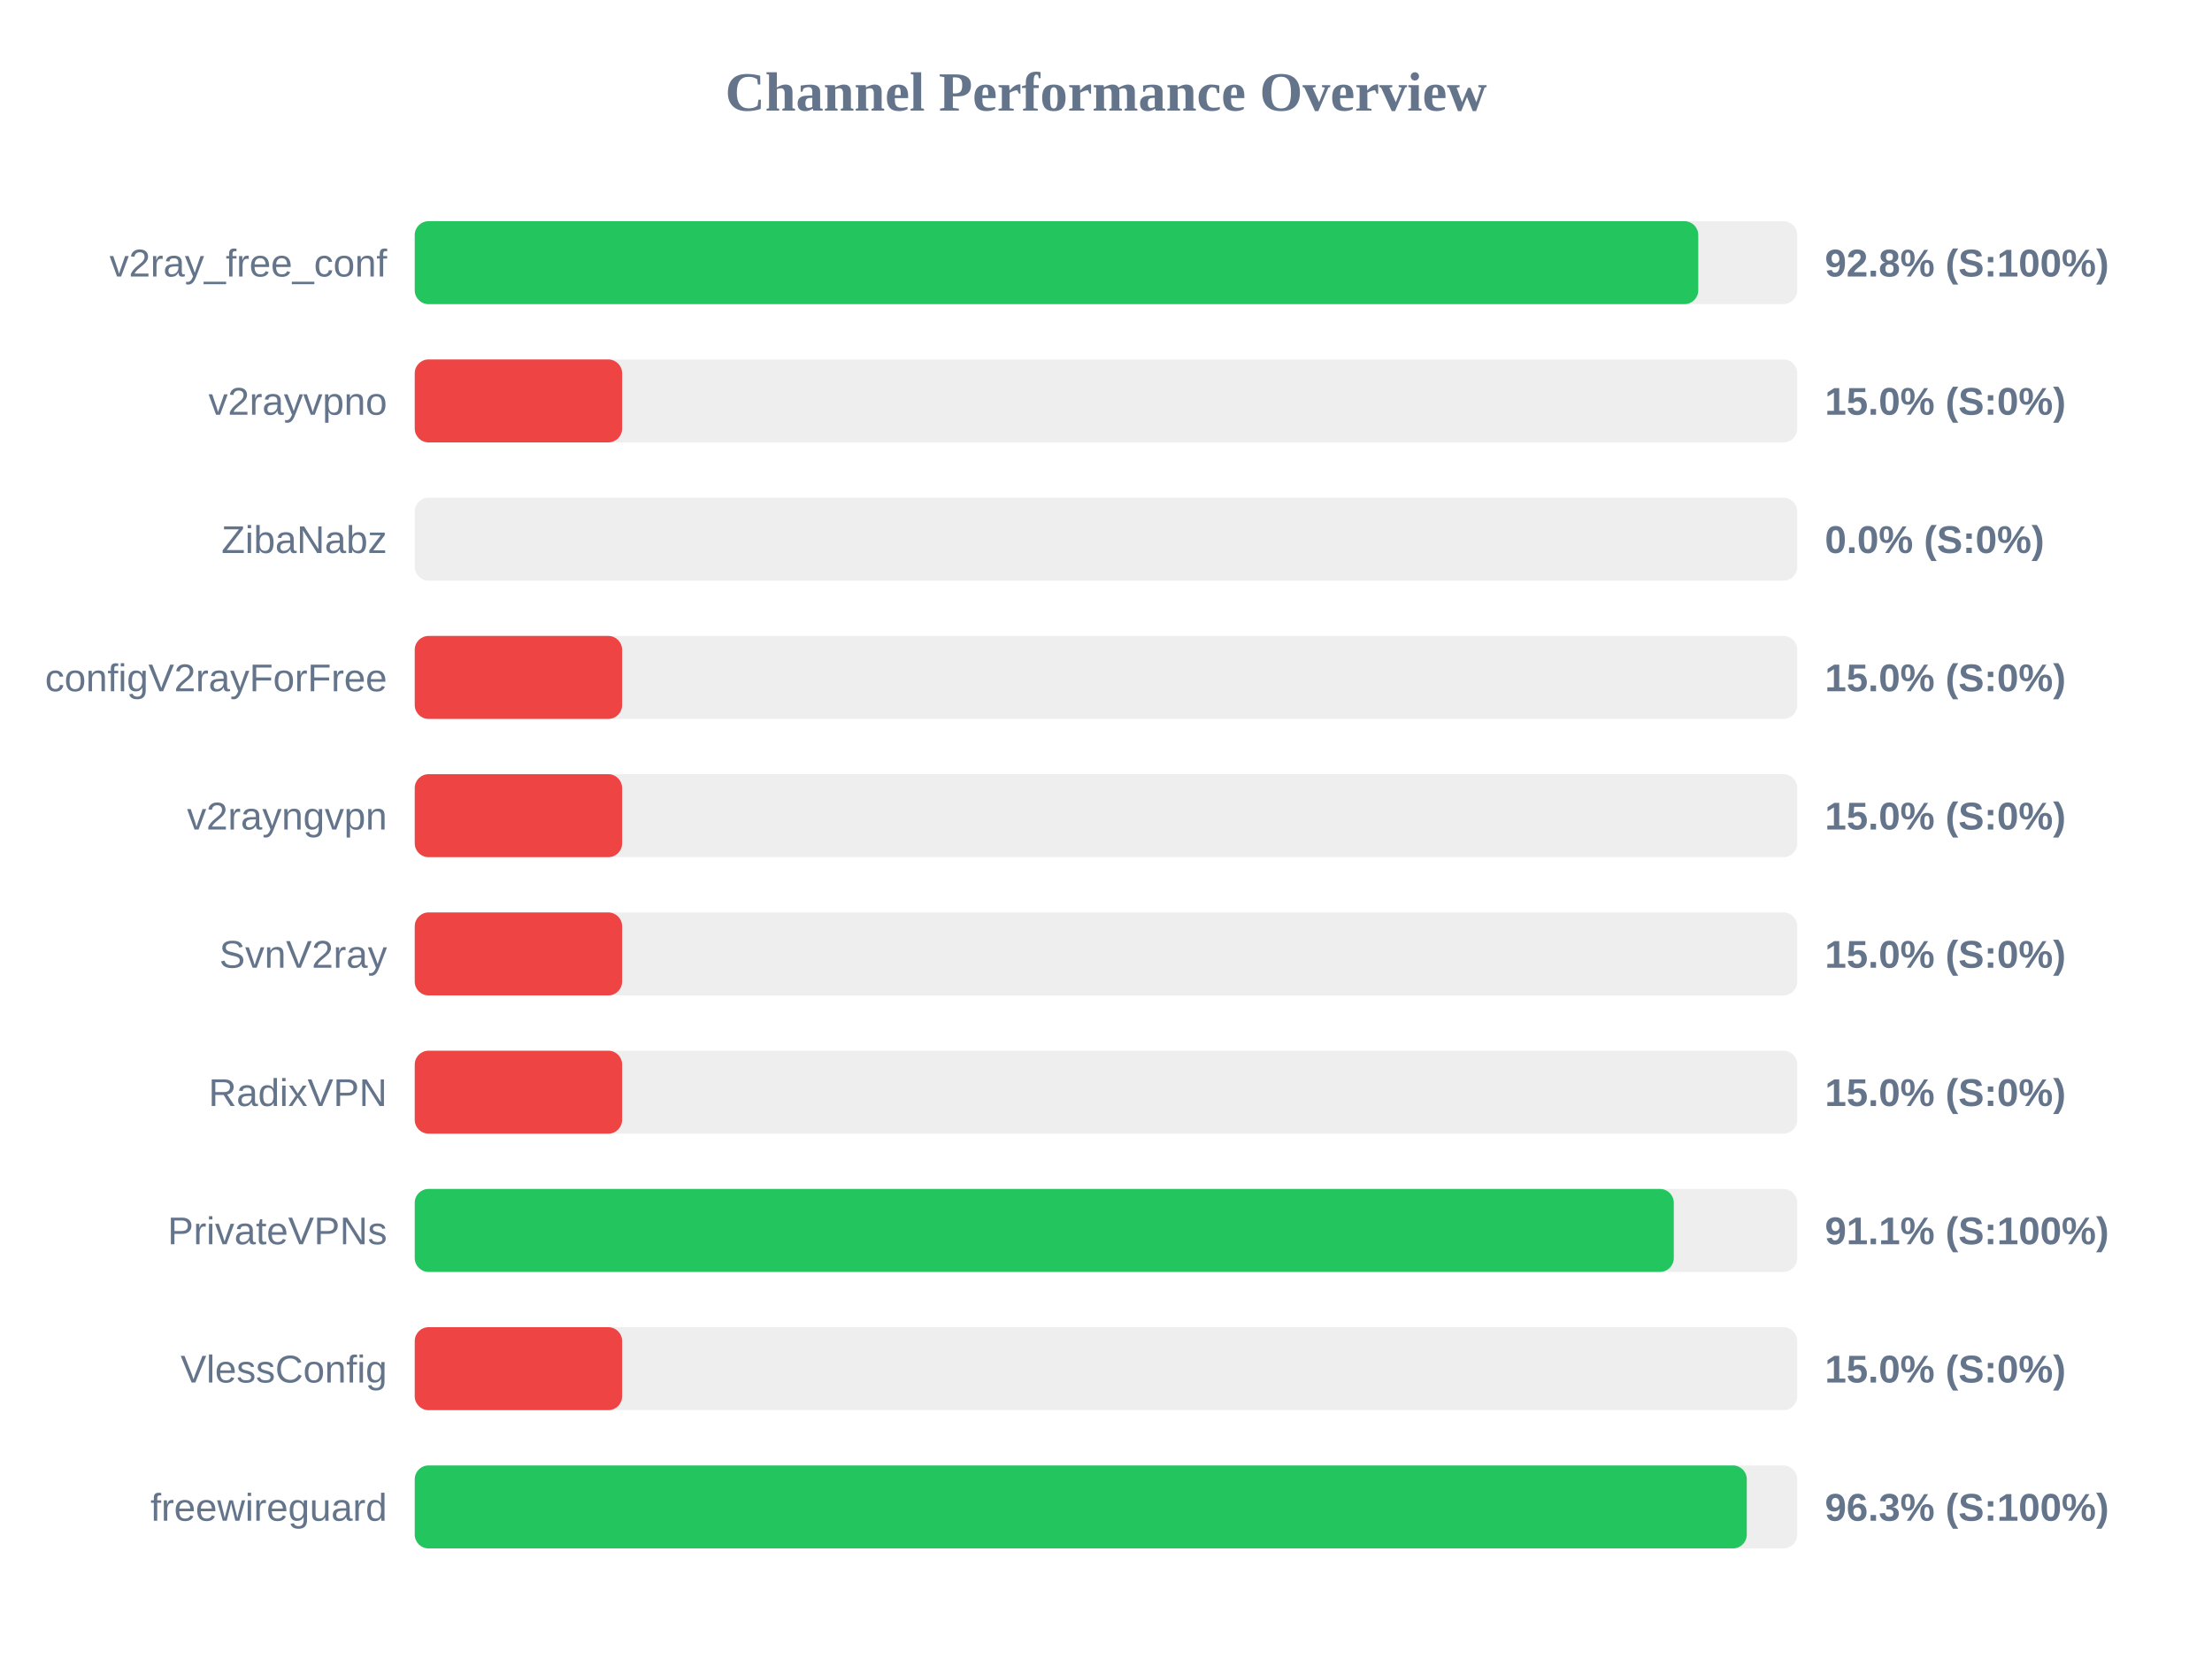
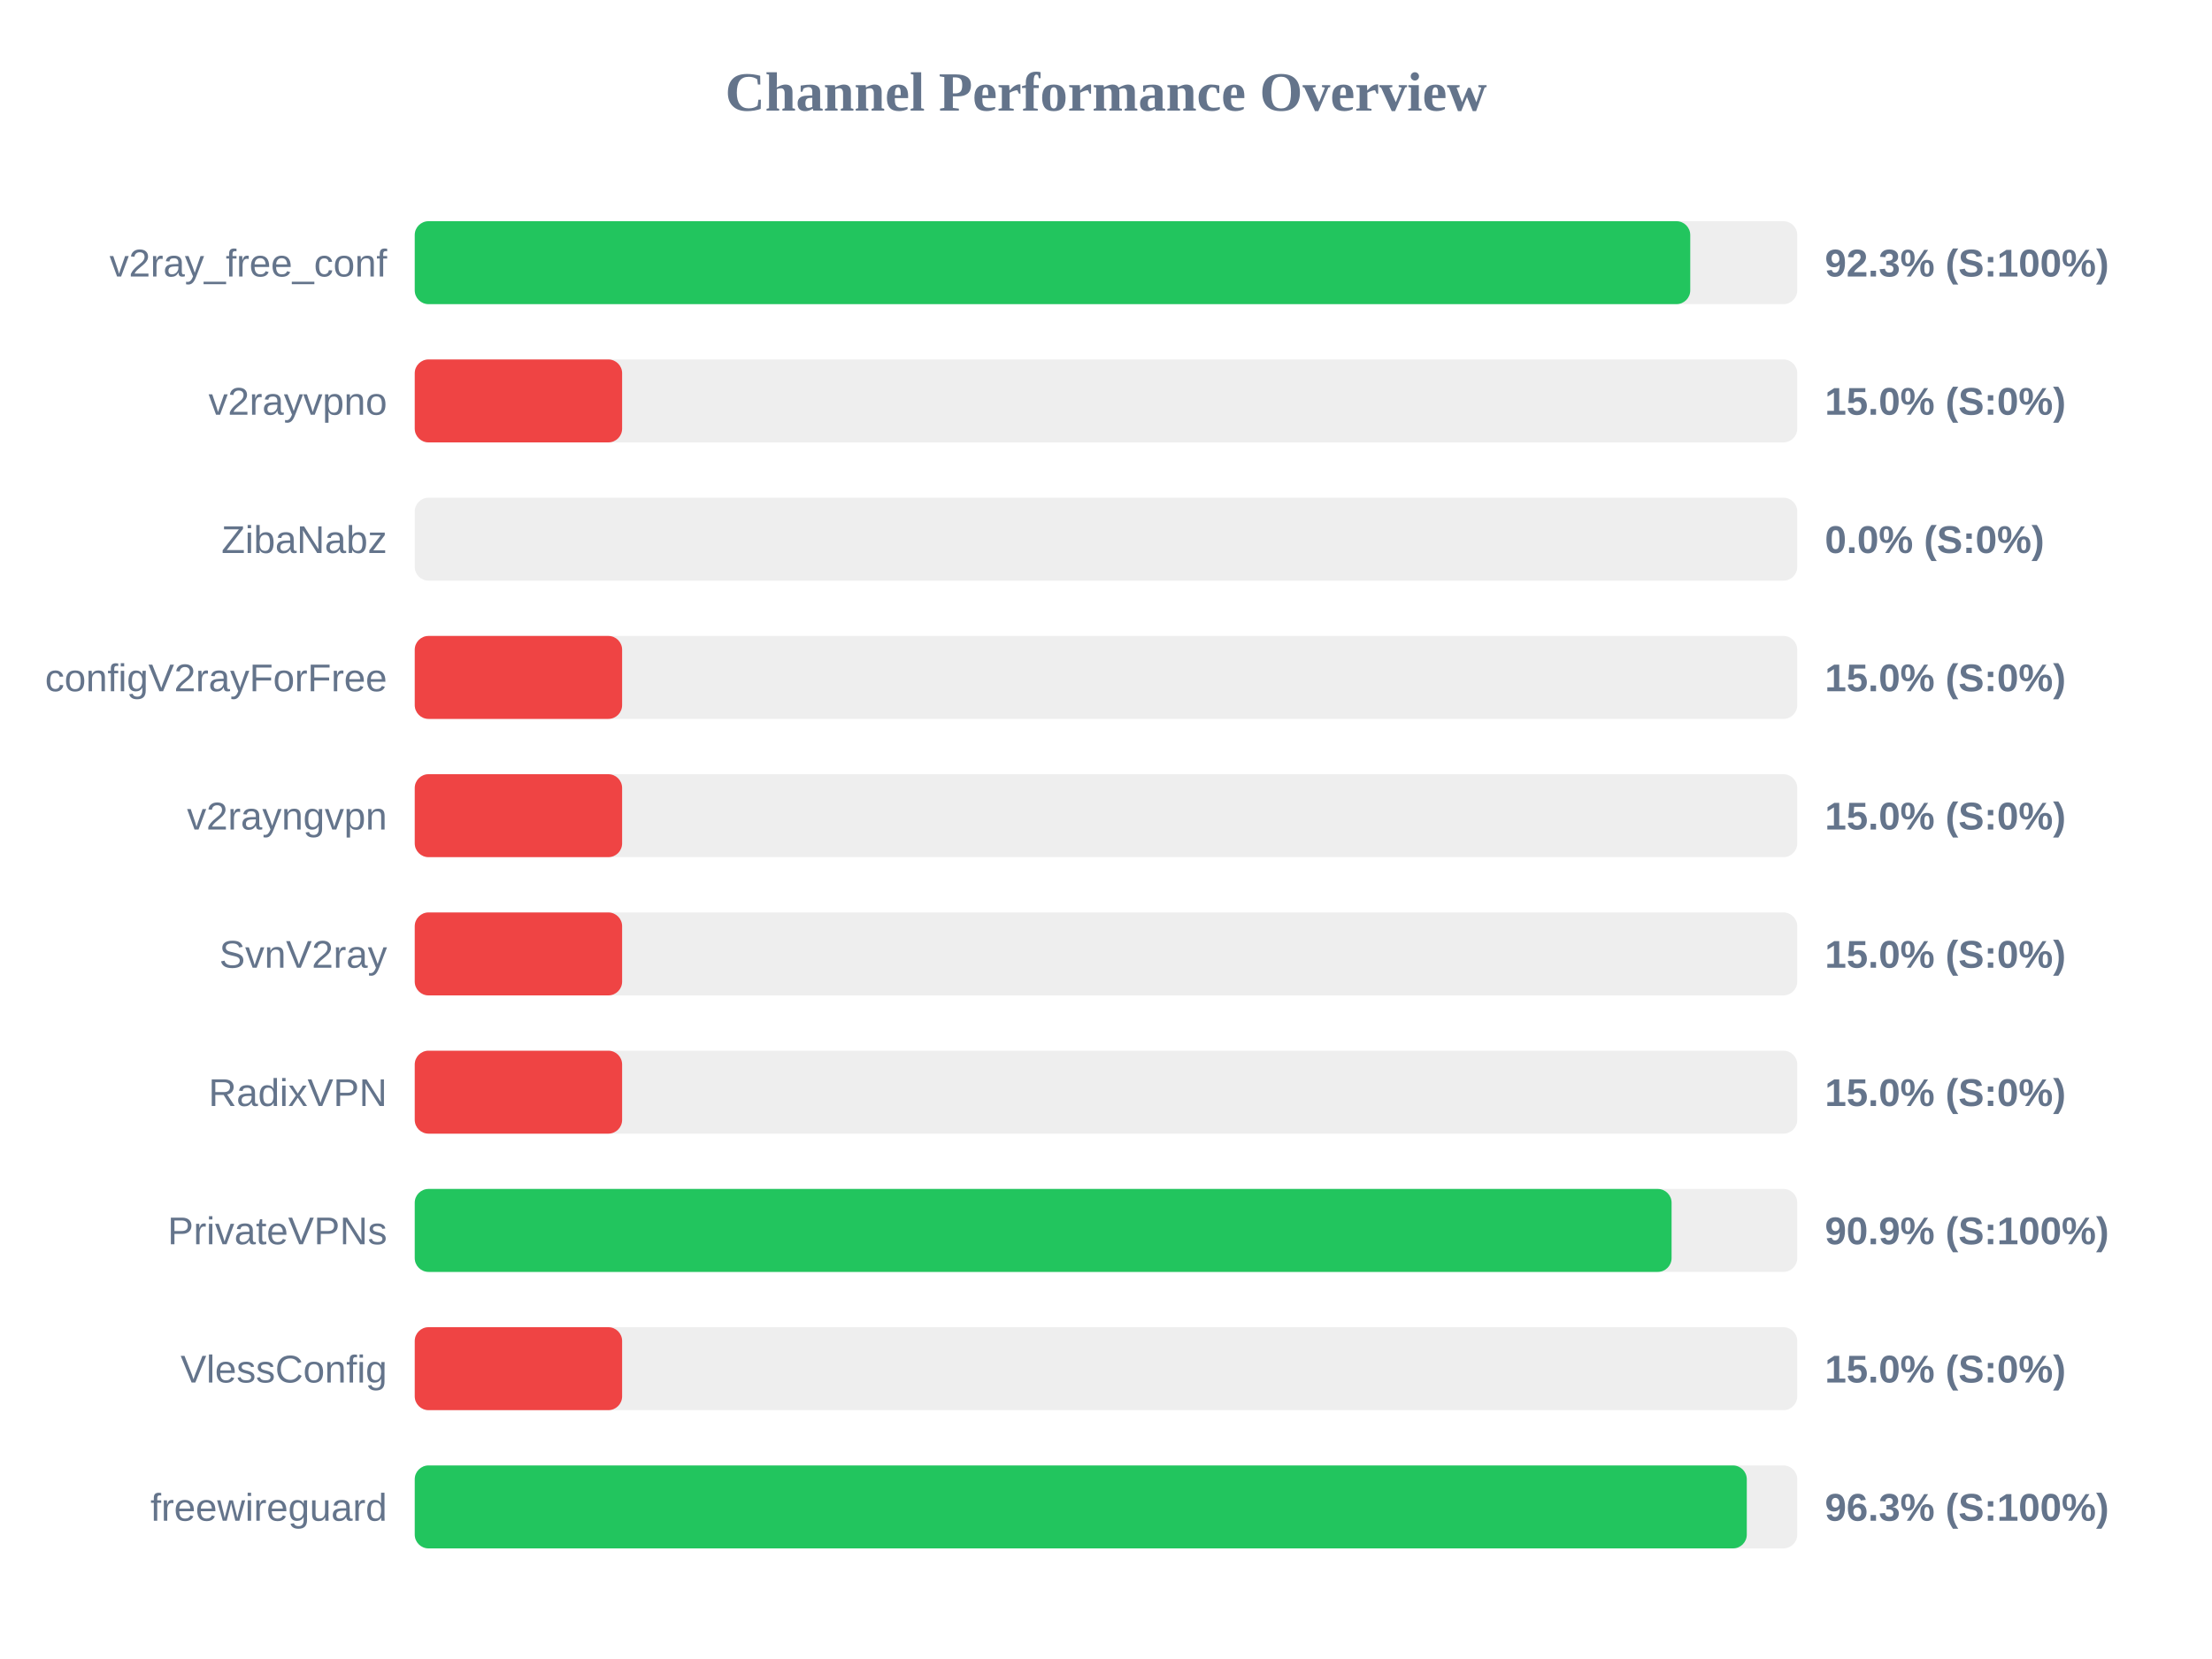
<svg xmlns="http://www.w3.org/2000/svg" width="800" height="600" version="1.1">
  <style>
        .row { font: 14px Arial; fill: #64748b; }
        .score { font: bold 14px Arial; fill: #64748b; }
    </style>
  <text x="400" y="40" text-anchor="middle" font-size="20px" font-weight="bold" fill="#64748b">Channel Performance Overview</text>
  <rect x="150" y="80" width="500" height="30" fill="#eee" rx="5" />
-   <rect x="150" y="80" width="464.2" height="30" fill="#22c55e" rx="5" />
+   <rect x="150" y="80" width="461.3" height="30" fill="#22c55e" rx="5" />
  <text x="140" y="100" text-anchor="end" class="row">v2ray_free_conf</text>
-   <text x="660" y="100" text-anchor="start" class="score">92.8% (S:100%)</text>
+   <text x="660" y="100" text-anchor="start" class="score">92.3% (S:100%)</text>
  <rect x="150" y="130" width="500" height="30" fill="#eee" rx="5" />
  <rect x="150" y="130" width="75.0" height="30" fill="#ef4444" rx="5" />
  <text x="140" y="150" text-anchor="end" class="row">v2rayvpno</text>
  <text x="660" y="150" text-anchor="start" class="score">15.0% (S:0%)</text>
  <rect x="150" y="180" width="500" height="30" fill="#eee" rx="5" />
  <rect x="150" y="180" width="0.0" height="30" fill="#ef4444" rx="5" />
  <text x="140" y="200" text-anchor="end" class="row">ZibaNabz</text>
  <text x="660" y="200" text-anchor="start" class="score">0.0% (S:0%)</text>
  <rect x="150" y="230" width="500" height="30" fill="#eee" rx="5" />
  <rect x="150" y="230" width="75.0" height="30" fill="#ef4444" rx="5" />
  <text x="140" y="250" text-anchor="end" class="row">configV2rayForFree</text>
  <text x="660" y="250" text-anchor="start" class="score">15.0% (S:0%)</text>
  <rect x="150" y="280" width="500" height="30" fill="#eee" rx="5" />
  <rect x="150" y="280" width="75.0" height="30" fill="#ef4444" rx="5" />
  <text x="140" y="300" text-anchor="end" class="row">v2rayngvpn</text>
  <text x="660" y="300" text-anchor="start" class="score">15.0% (S:0%)</text>
  <rect x="150" y="330" width="500" height="30" fill="#eee" rx="5" />
  <rect x="150" y="330" width="75.0" height="30" fill="#ef4444" rx="5" />
  <text x="140" y="350" text-anchor="end" class="row">SvnV2ray</text>
  <text x="660" y="350" text-anchor="start" class="score">15.0% (S:0%)</text>
  <rect x="150" y="380" width="500" height="30" fill="#eee" rx="5" />
  <rect x="150" y="380" width="75.0" height="30" fill="#ef4444" rx="5" />
  <text x="140" y="400" text-anchor="end" class="row">RadixVPN</text>
  <text x="660" y="400" text-anchor="start" class="score">15.0% (S:0%)</text>
  <rect x="150" y="430" width="500" height="30" fill="#eee" rx="5" />
-   <rect x="150" y="430" width="455.35" height="30" fill="#22c55e" rx="5" />
+   <rect x="150" y="430" width="454.55" height="30" fill="#22c55e" rx="5" />
  <text x="140" y="450" text-anchor="end" class="row">PrivateVPNs</text>
-   <text x="660" y="450" text-anchor="start" class="score">91.1% (S:100%)</text>
+   <text x="660" y="450" text-anchor="start" class="score">90.9% (S:100%)</text>
  <rect x="150" y="480" width="500" height="30" fill="#eee" rx="5" />
  <rect x="150" y="480" width="75.0" height="30" fill="#ef4444" rx="5" />
  <text x="140" y="500" text-anchor="end" class="row">VlessConfig</text>
  <text x="660" y="500" text-anchor="start" class="score">15.0% (S:0%)</text>
  <rect x="150" y="530" width="500" height="30" fill="#eee" rx="5" />
  <rect x="150" y="530" width="481.75" height="30" fill="#22c55e" rx="5" />
  <text x="140" y="550" text-anchor="end" class="row">freewireguard</text>
  <text x="660" y="550" text-anchor="start" class="score">96.3% (S:100%)</text>
</svg>
